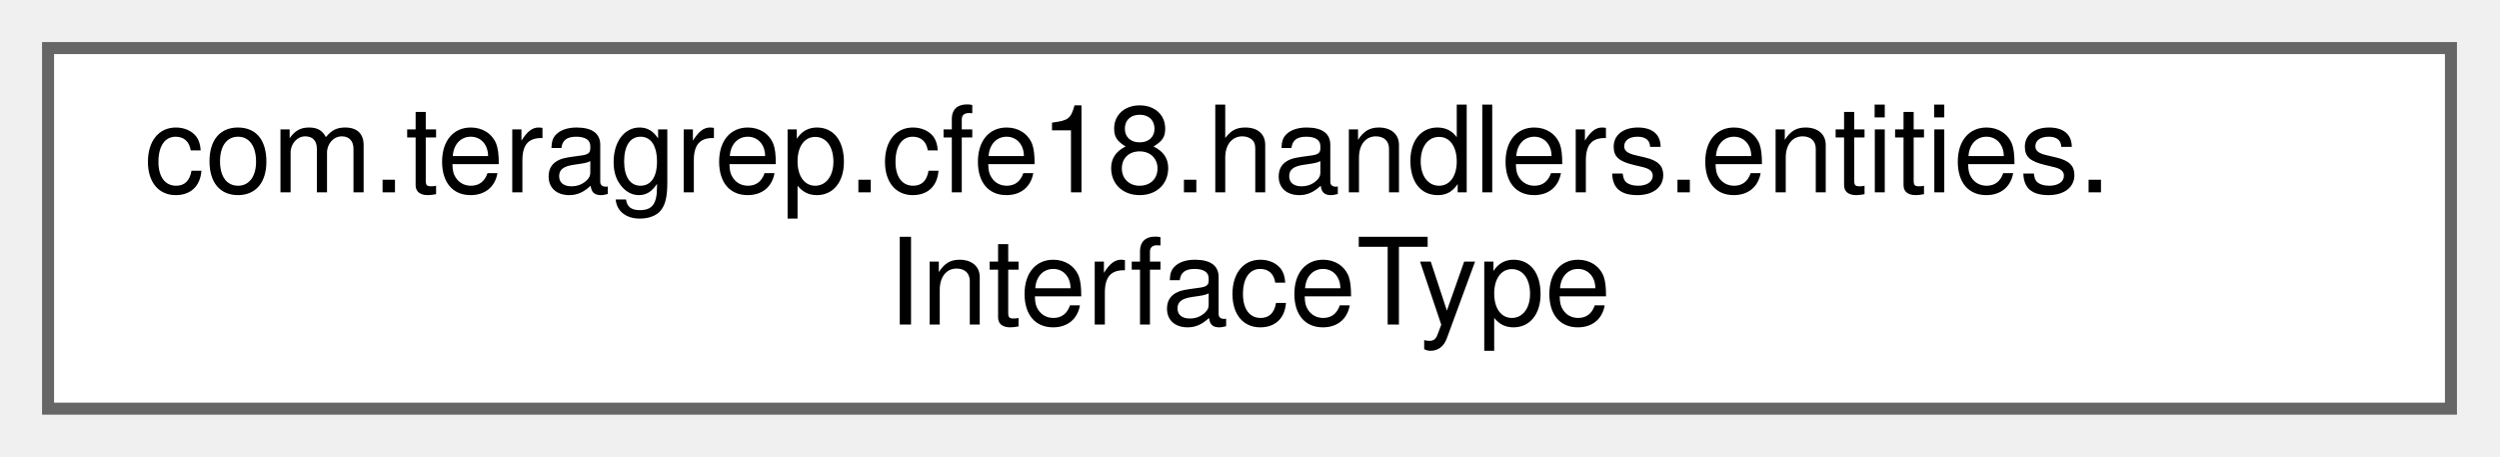
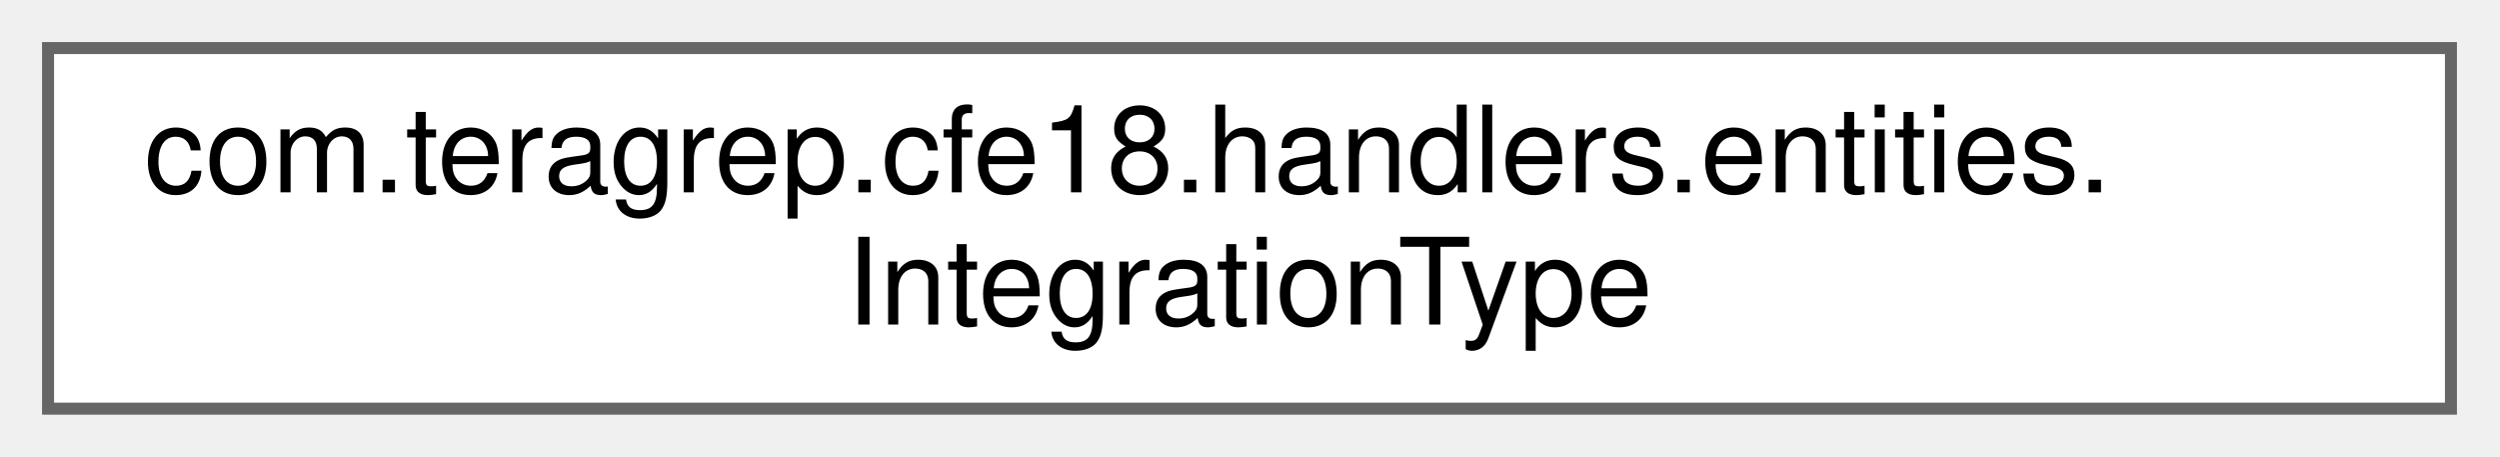
<svg xmlns="http://www.w3.org/2000/svg" xmlns:xlink="http://www.w3.org/1999/xlink" width="208pt" height="38pt" viewBox="0.00 0.00 208.00 38.00">
  <g id="graph0" class="graph" transform="scale(1 1) rotate(0) translate(4 34)">
    <g id="Node000000" class="node">
      <g id="a_Node000000">
-         <a xlink:href="classcom_1_1teragrep_1_1cfe18_1_1handlers_1_1entities_1_1InterfaceType.html" target="_top" xlink:title=" ">
+         <a xlink:href="enumcom_1_1teragrep_1_1cfe18_1_1handlers_1_1entities_1_1IntegrationType.html" target="_top" xlink:title=" ">
          <polygon fill="white" stroke="#666666" points="200,-30 0,-30 0,0 200,0 200,-30" />
          <text text-anchor="start" x="8" y="-18" font-family="Helvetica,sans-Serif" font-size="10.00">com.teragrep.cfe18.handlers.entities.</text>
-           <text text-anchor="middle" x="100" y="-7" font-family="Helvetica,sans-Serif" font-size="10.00">InterfaceType</text>
+           <text text-anchor="middle" x="100" y="-7" font-family="Helvetica,sans-Serif" font-size="10.00">IntegrationType</text>
        </a>
      </g>
    </g>
  </g>
</svg>
